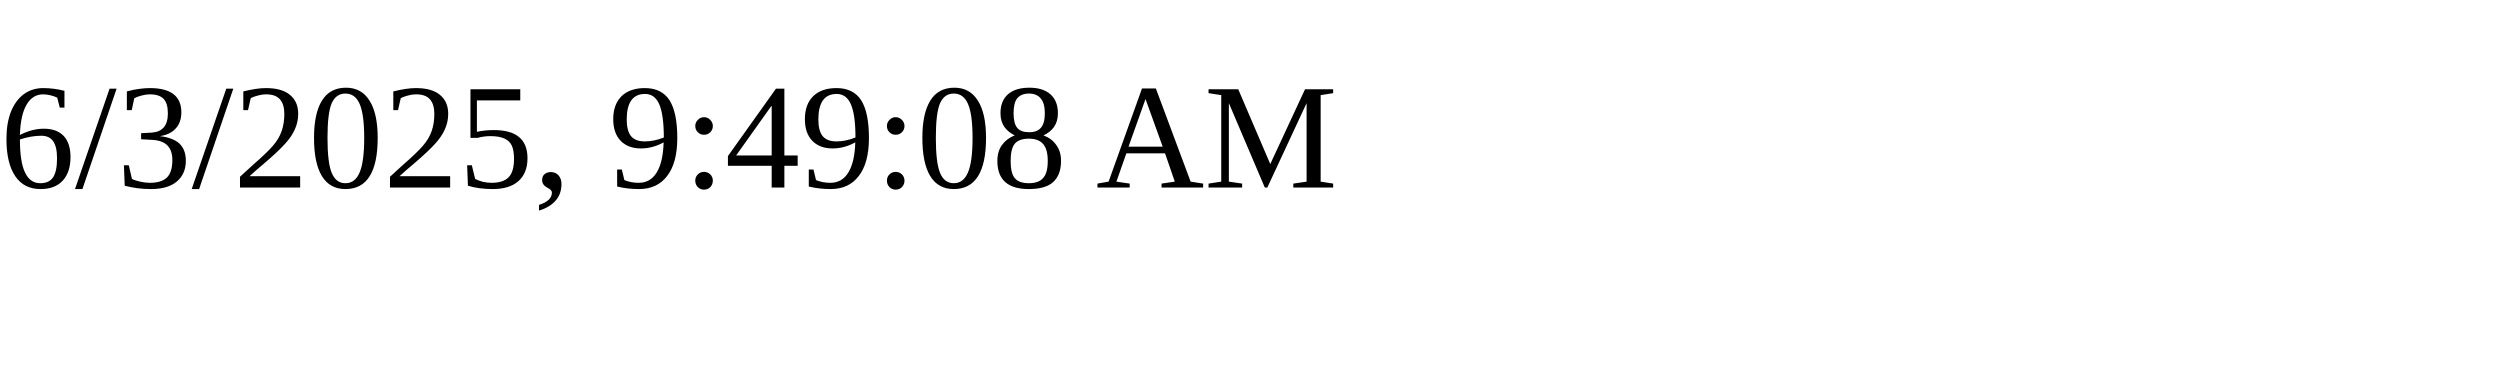
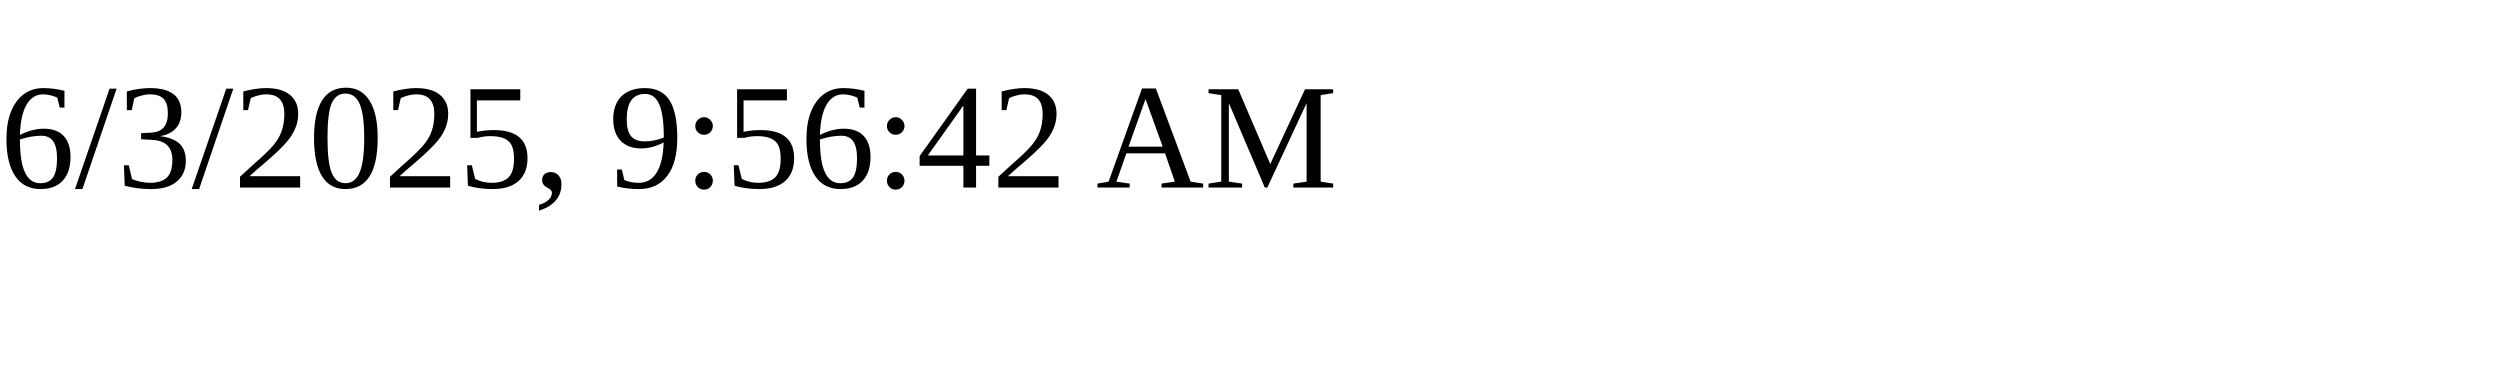
<svg xmlns="http://www.w3.org/2000/svg" height="30" width="200">
-   <text x="0" y="15">6/3/2025, 9:49:08 AM</text>
+   <text x="0" y="15">6/3/2025, 9:56:42 AM</text>
</svg>
